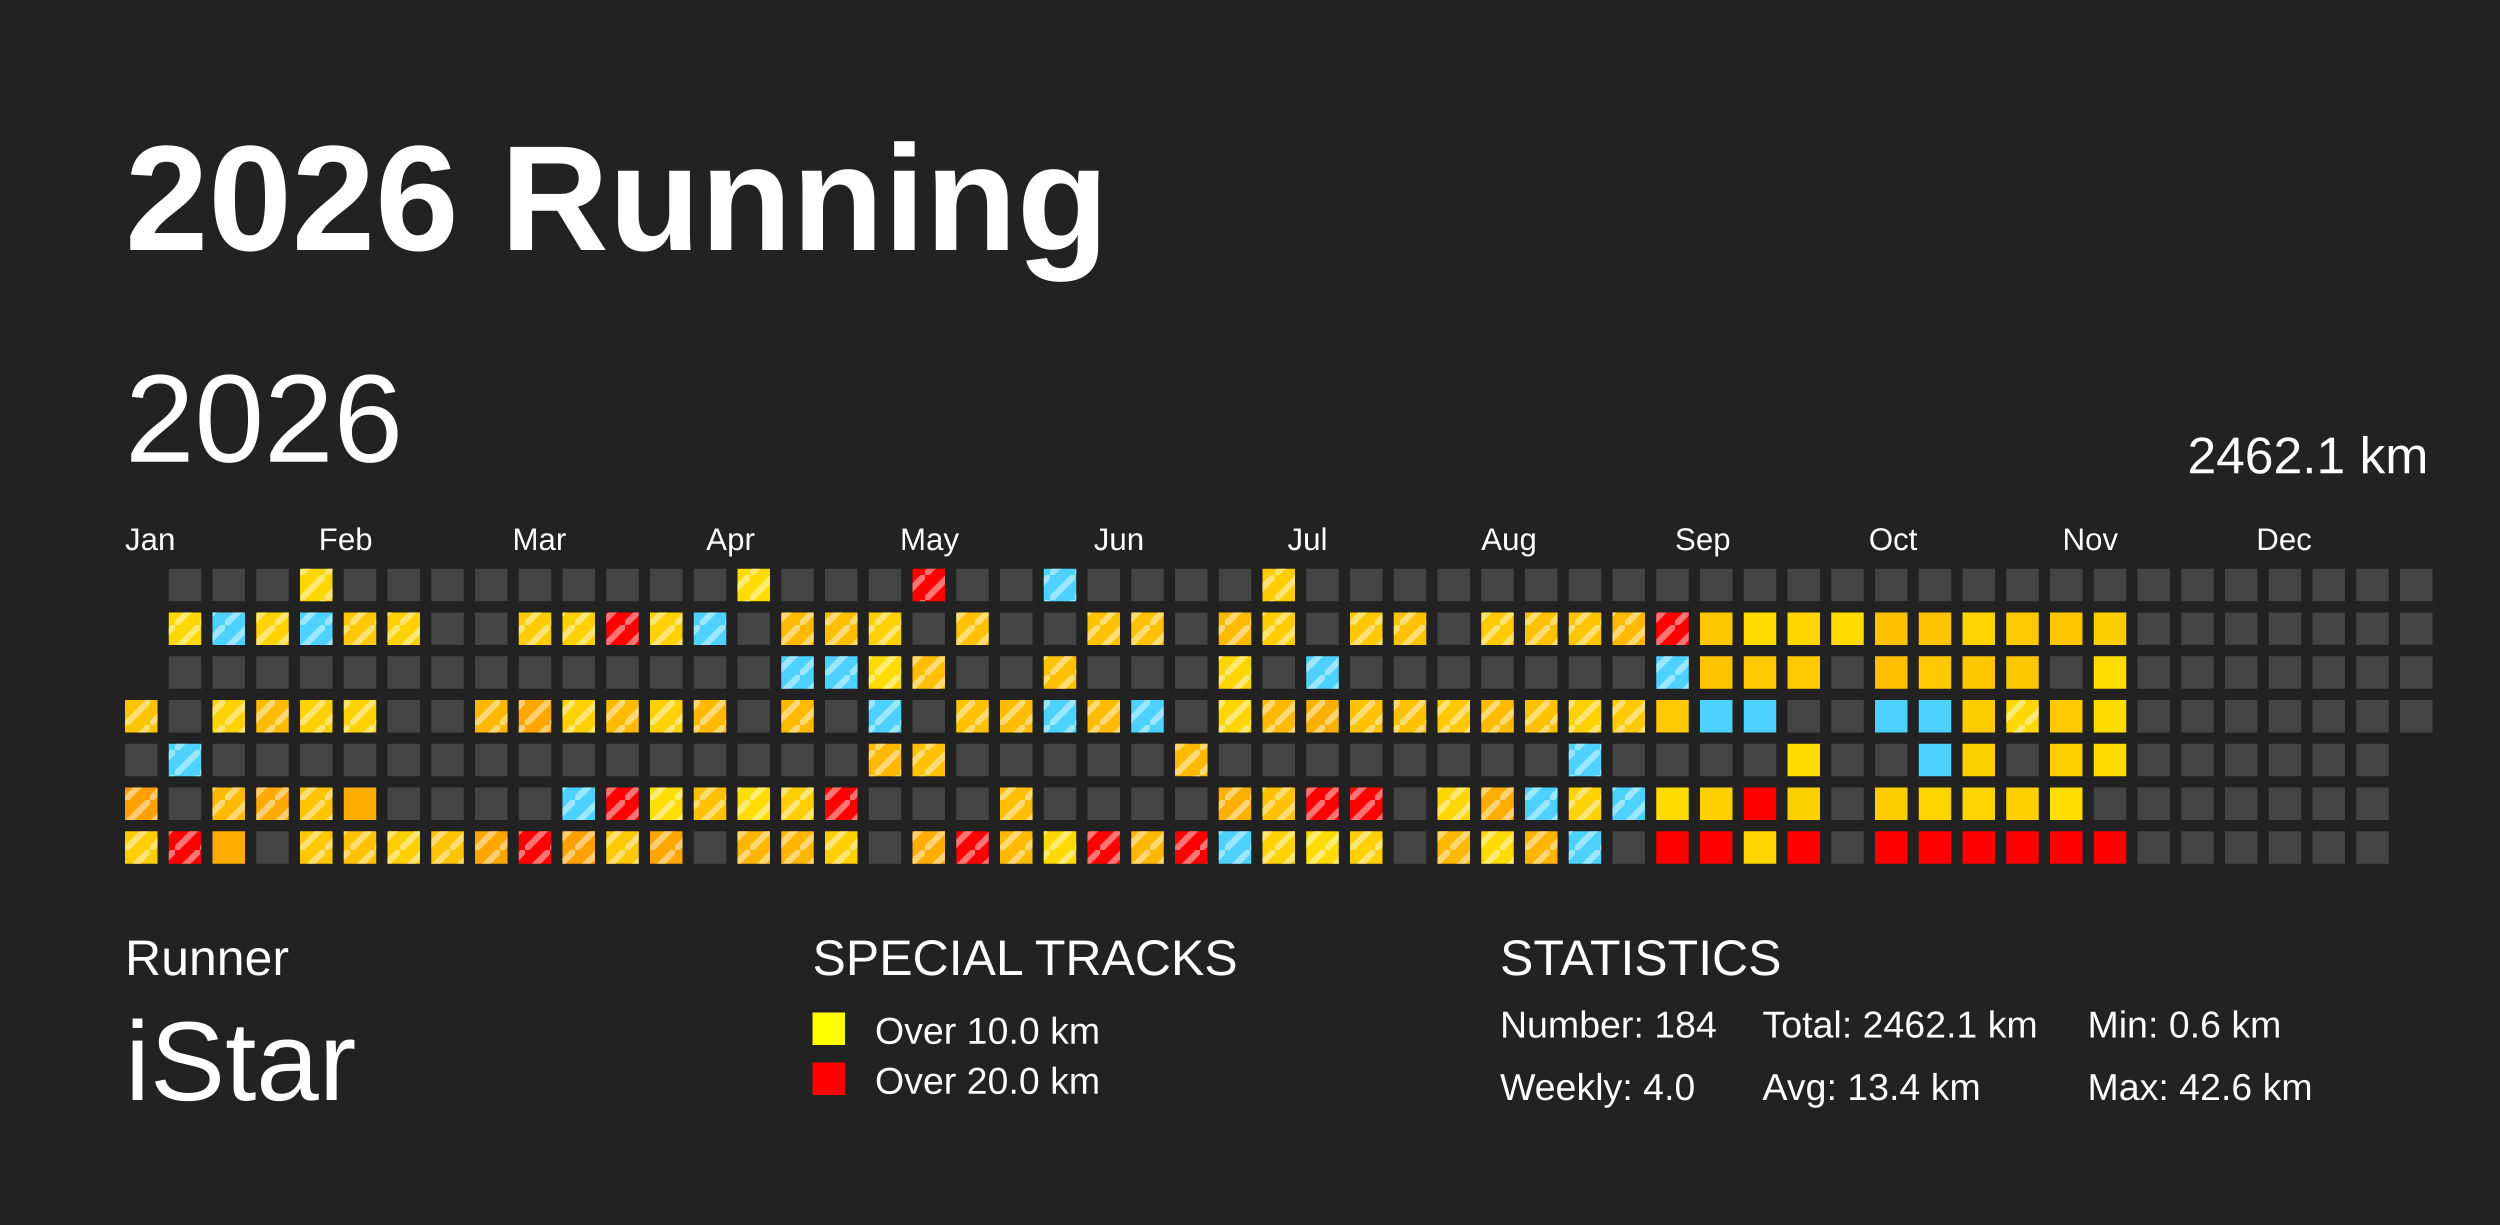
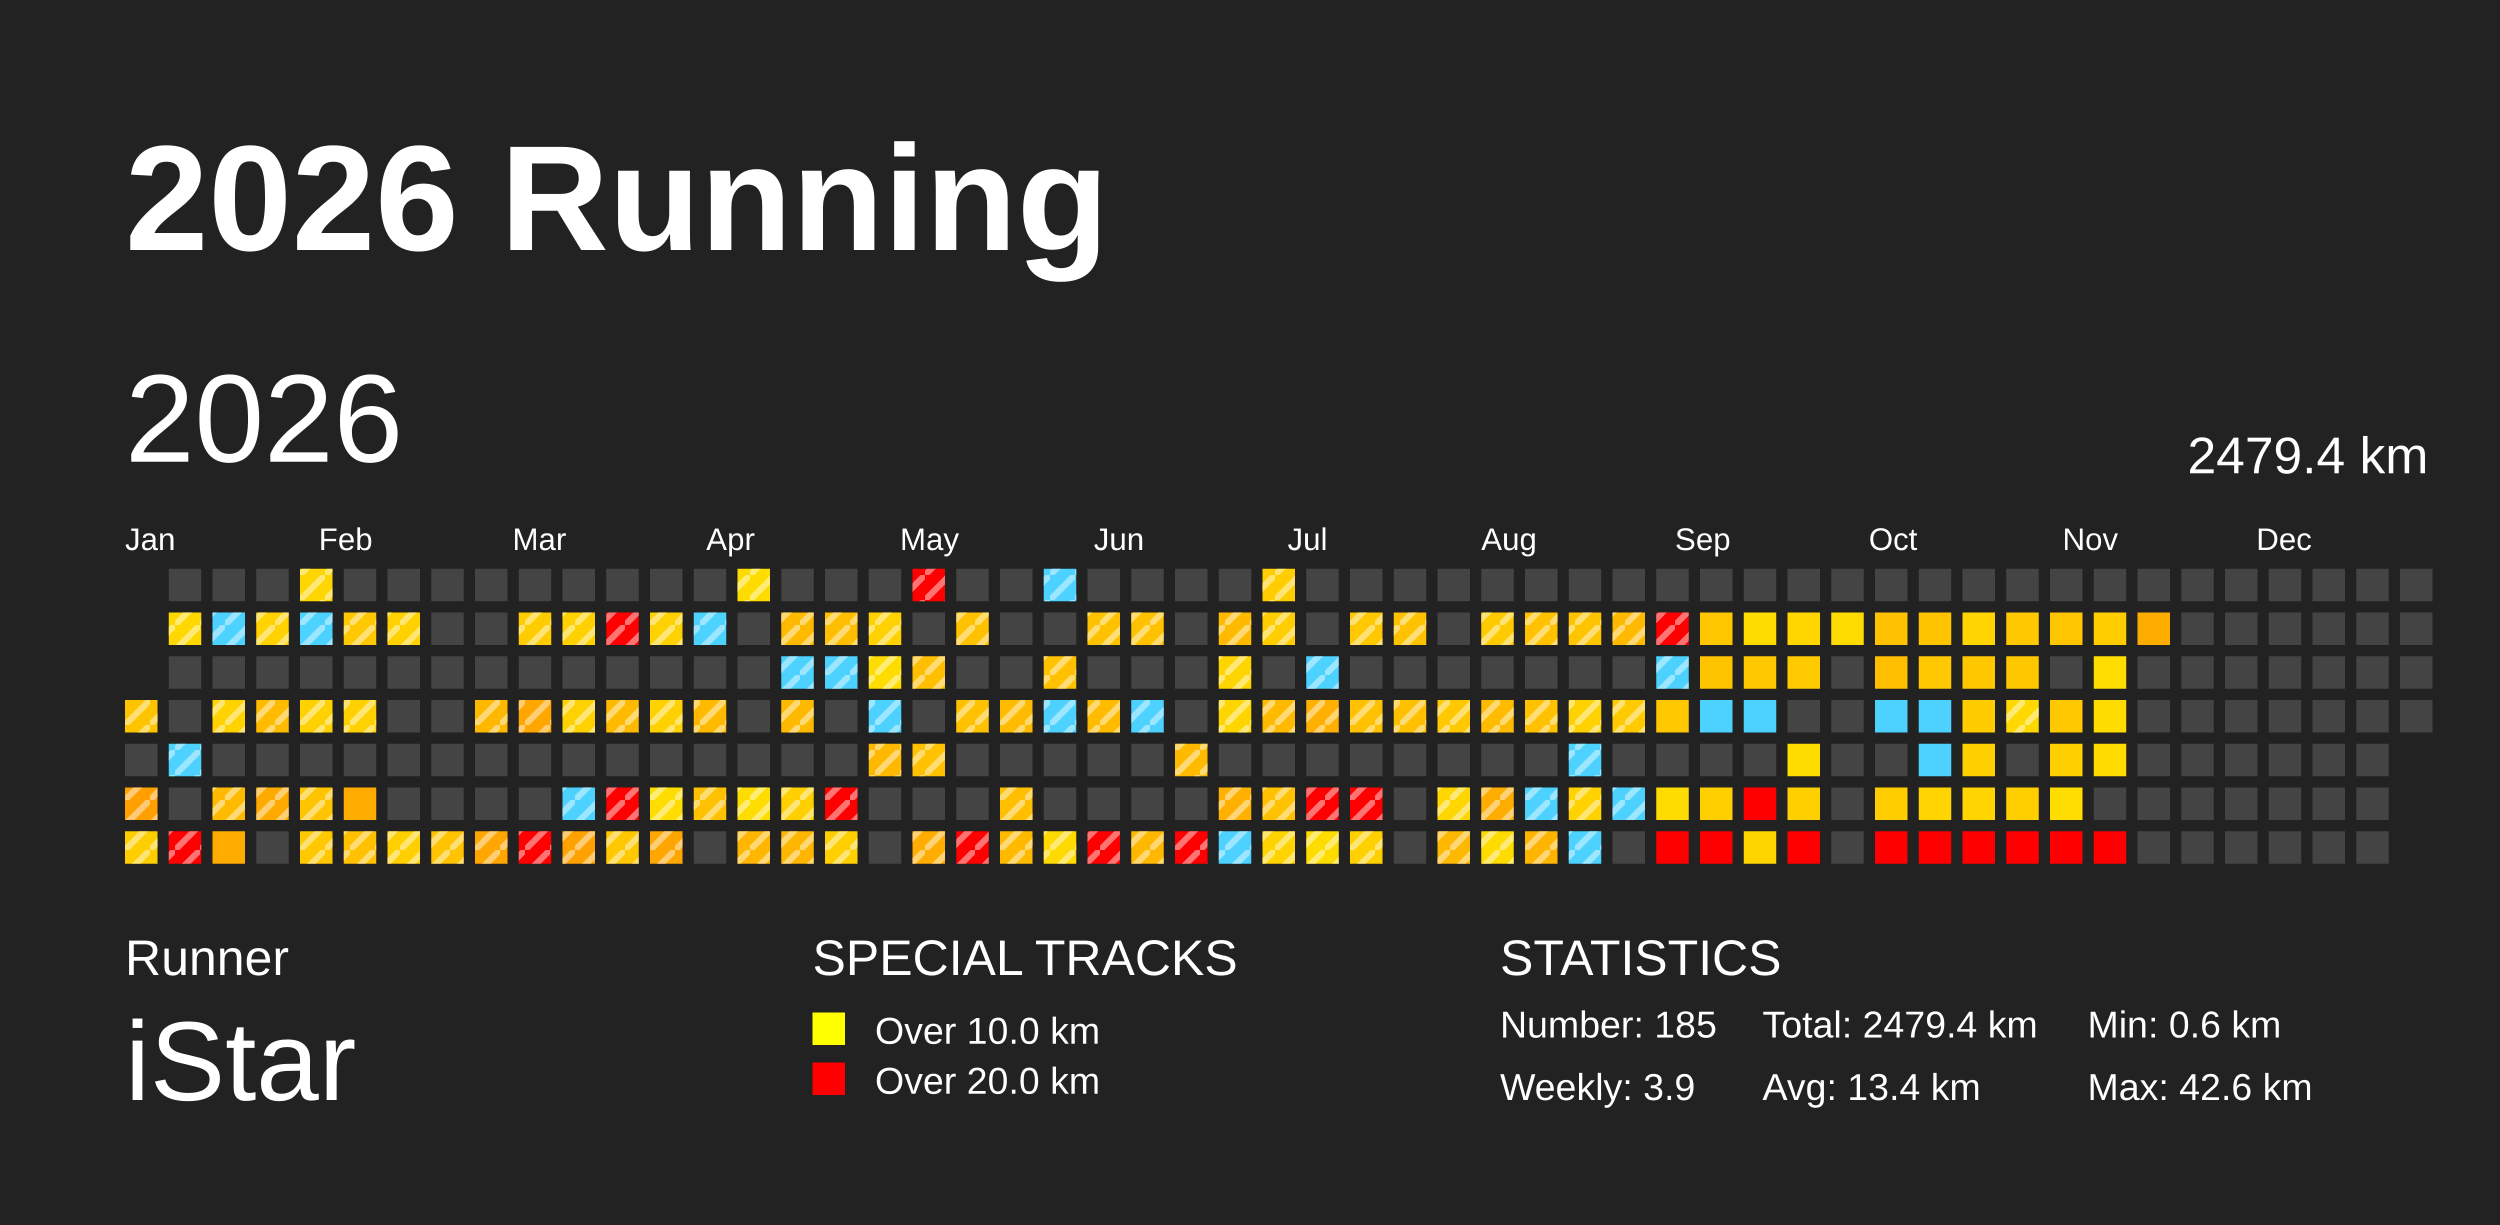
<svg xmlns="http://www.w3.org/2000/svg" baseProfile="full" height="98mm" version="1.1" viewBox="0,0,200,98" width="200mm">
  <defs>
    <pattern height="2" id="indoor-stripe" patternUnits="userSpaceOnUse" width="2">
      <line stroke="white" stroke-opacity="0.45" stroke-width="0.5" x1="0" x2="2" y1="2" y2="0" />
    </pattern>
  </defs>
  <rect fill="#222222" height="98" width="200" x="0" y="0" />
  <text fill="#FFFFFF" style="font-size:12px; font-family:Arial; font-weight:bold;" x="10" y="20">2026 Running</text>
  <text fill="#FFFFFF" style="font-size:4px; font-family:Arial" x="10" y="78">Runner</text>
  <text fill="#FFFFFF" style="font-size:9px; font-family:Arial" x="10" y="88">iStar</text>
  <text fill="#FFFFFF" style="font-size:4px; font-family:Arial" x="65" y="78">SPECIAL TRACKS</text>
  <rect fill="yellow" height="2.6" width="2.6" x="65" y="81" />
  <text fill="#FFFFFF" style="font-size:3px; font-family:Arial" x="70" y="83.5">Over 10.0 km</text>
  <rect fill="red" height="2.6" width="2.6" x="65" y="85" />
  <text fill="#FFFFFF" style="font-size:3px; font-family:Arial" x="70" y="87.5">Over 20.0 km</text>
  <text fill="#FFFFFF" style="font-size:4px; font-family:Arial" x="120" y="78">STATISTICS</text>
-   <text fill="#FFFFFF" style="font-size:3px; font-family:Arial" x="120" y="83">Number: 184</text>
-   <text fill="#FFFFFF" style="font-size:3px; font-family:Arial" x="120" y="88">Weekly: 4.0</text>
-   <text fill="#FFFFFF" style="font-size:3px; font-family:Arial" x="141" y="83">Total: 2462.1 km</text>
+   <text fill="#FFFFFF" style="font-size:3px; font-family:Arial" x="120" y="83">Number: 185</text>
+   <text fill="#FFFFFF" style="font-size:3px; font-family:Arial" x="120" y="88">Weekly: 3.9</text>
+   <text fill="#FFFFFF" style="font-size:3px; font-family:Arial" x="141" y="83">Total: 2479.4 km</text>
  <text fill="#FFFFFF" style="font-size:3px; font-family:Arial" x="141" y="88">Avg: 13.4 km</text>
  <text fill="#FFFFFF" style="font-size:3px; font-family:Arial" x="167" y="83">Min: 0.6 km</text>
  <text fill="#FFFFFF" style="font-size:3px; font-family:Arial" x="167" y="88">Max: 42.6 km</text>
  <text dominant-baseline="hanging" fill="#FFFFFF" style="font-size:10.0px; font-family:Arial;" x="10" y="30">2026</text>
-   <text dominant-baseline="hanging" fill="#FFFFFF" style="font-size:4.125px; font-family:Arial;" x="175" y="35">2462.1 km</text>
+   <text dominant-baseline="hanging" fill="#FFFFFF" style="font-size:4.125px; font-family:Arial;" x="175" y="35">2479.4 km</text>
  <text fill="#FFFFFF" style="font-size:2.5px; font-family:Arial" x="10.0" y="44">Jan</text>
  <text fill="#FFFFFF" style="font-size:2.5px; font-family:Arial" x="25.5" y="44">Feb</text>
  <text fill="#FFFFFF" style="font-size:2.5px; font-family:Arial" x="41.0" y="44">Mar</text>
  <text fill="#FFFFFF" style="font-size:2.5px; font-family:Arial" x="56.5" y="44">Apr</text>
  <text fill="#FFFFFF" style="font-size:2.5px; font-family:Arial" x="72.0" y="44">May</text>
  <text fill="#FFFFFF" style="font-size:2.5px; font-family:Arial" x="87.5" y="44">Jun</text>
  <text fill="#FFFFFF" style="font-size:2.5px; font-family:Arial" x="103.0" y="44">Jul</text>
  <text fill="#FFFFFF" style="font-size:2.5px; font-family:Arial" x="118.5" y="44">Aug</text>
  <text fill="#FFFFFF" style="font-size:2.5px; font-family:Arial" x="134.0" y="44">Sep</text>
  <text fill="#FFFFFF" style="font-size:2.5px; font-family:Arial" x="149.5" y="44">Oct</text>
  <text fill="#FFFFFF" style="font-size:2.5px; font-family:Arial" x="165.0" y="44">Nov</text>
  <text fill="#FFFFFF" style="font-size:2.5px; font-family:Arial" x="180.5" y="44">Dec</text>
  <rect fill="#ffc400" height="2.6" width="2.6" x="10.0" y="56.0" />
  <rect fill="url(#indoor-stripe)" height="2.6" style="pointer-events: none;" width="2.6" x="10.0" y="56.0" />
  <rect fill="#444444" height="2.6" width="2.6" x="10.0" y="59.5" />
  <rect fill="#ff9f00" height="2.6" width="2.6" x="10.0" y="63.0" />
  <rect fill="url(#indoor-stripe)" height="2.6" style="pointer-events: none;" width="2.6" x="10.0" y="63.0" />
  <rect fill="#ffce00" height="2.6" width="2.6" x="10.0" y="66.5" />
  <rect fill="url(#indoor-stripe)" height="2.6" style="pointer-events: none;" width="2.6" x="10.0" y="66.5" />
  <rect fill="#444444" height="2.6" width="2.6" x="13.5" y="45.5" />
  <rect fill="#ffd800" height="2.6" width="2.6" x="13.5" y="49.0" />
  <rect fill="url(#indoor-stripe)" height="2.6" style="pointer-events: none;" width="2.6" x="13.5" y="49.0" />
  <rect fill="#444444" height="2.6" width="2.6" x="13.5" y="52.5" />
  <rect fill="#444444" height="2.6" width="2.6" x="13.5" y="56.0" />
  <rect fill="#4dd2ff" height="2.6" width="2.6" x="13.5" y="59.5" />
  <rect fill="url(#indoor-stripe)" height="2.6" style="pointer-events: none;" width="2.6" x="13.5" y="59.5" />
  <rect fill="#444444" height="2.6" width="2.6" x="13.5" y="63.0" />
  <rect fill="red" height="2.6" width="2.6" x="13.5" y="66.5" />
  <rect fill="url(#indoor-stripe)" height="2.6" style="pointer-events: none;" width="2.6" x="13.5" y="66.5" />
  <rect fill="#444444" height="2.6" width="2.6" x="17.0" y="45.5" />
  <rect fill="#4dd2ff" height="2.6" width="2.6" x="17.0" y="49.0" />
  <rect fill="url(#indoor-stripe)" height="2.6" style="pointer-events: none;" width="2.6" x="17.0" y="49.0" />
  <rect fill="#444444" height="2.6" width="2.6" x="17.0" y="52.5" />
  <rect fill="#ffd200" height="2.6" width="2.6" x="17.0" y="56.0" />
  <rect fill="url(#indoor-stripe)" height="2.6" style="pointer-events: none;" width="2.6" x="17.0" y="56.0" />
  <rect fill="#444444" height="2.6" width="2.6" x="17.0" y="59.5" />
  <rect fill="#ffba00" height="2.6" width="2.6" x="17.0" y="63.0" />
  <rect fill="url(#indoor-stripe)" height="2.6" style="pointer-events: none;" width="2.6" x="17.0" y="63.0" />
  <rect fill="#ffac00" height="2.6" width="2.6" x="17.0" y="66.5" />
  <rect fill="#444444" height="2.6" width="2.6" x="20.5" y="45.5" />
  <rect fill="#ffd200" height="2.6" width="2.6" x="20.5" y="49.0" />
  <rect fill="url(#indoor-stripe)" height="2.6" style="pointer-events: none;" width="2.6" x="20.5" y="49.0" />
  <rect fill="#444444" height="2.6" width="2.6" x="20.5" y="52.5" />
  <rect fill="#ffbb00" height="2.6" width="2.6" x="20.5" y="56.0" />
  <rect fill="url(#indoor-stripe)" height="2.6" style="pointer-events: none;" width="2.6" x="20.5" y="56.0" />
  <rect fill="#444444" height="2.6" width="2.6" x="20.5" y="59.5" />
  <rect fill="#ffaa00" height="2.6" width="2.6" x="20.5" y="63.0" />
  <rect fill="url(#indoor-stripe)" height="2.6" style="pointer-events: none;" width="2.6" x="20.5" y="63.0" />
  <rect fill="#444444" height="2.6" width="2.6" x="20.5" y="66.5" />
  <rect fill="#ffd600" height="2.6" width="2.6" x="24.0" y="45.5" />
  <rect fill="url(#indoor-stripe)" height="2.6" style="pointer-events: none;" width="2.6" x="24.0" y="45.5" />
  <rect fill="#4dd2ff" height="2.6" width="2.6" x="24.0" y="49.0" />
  <rect fill="url(#indoor-stripe)" height="2.6" style="pointer-events: none;" width="2.6" x="24.0" y="49.0" />
  <rect fill="#444444" height="2.6" width="2.6" x="24.0" y="52.5" />
  <rect fill="#ffd100" height="2.6" width="2.6" x="24.0" y="56.0" />
  <rect fill="url(#indoor-stripe)" height="2.6" style="pointer-events: none;" width="2.6" x="24.0" y="56.0" />
  <rect fill="#444444" height="2.6" width="2.6" x="24.0" y="59.5" />
  <rect fill="#ffc400" height="2.6" width="2.6" x="24.0" y="63.0" />
  <rect fill="url(#indoor-stripe)" height="2.6" style="pointer-events: none;" width="2.6" x="24.0" y="63.0" />
  <rect fill="#ffc800" height="2.6" width="2.6" x="24.0" y="66.5" />
  <rect fill="url(#indoor-stripe)" height="2.6" style="pointer-events: none;" width="2.6" x="24.0" y="66.5" />
  <rect fill="#444444" height="2.6" width="2.6" x="27.5" y="45.5" />
  <rect fill="#ffc800" height="2.6" width="2.6" x="27.5" y="49.0" />
  <rect fill="url(#indoor-stripe)" height="2.6" style="pointer-events: none;" width="2.6" x="27.5" y="49.0" />
  <rect fill="#444444" height="2.6" width="2.6" x="27.5" y="52.5" />
  <rect fill="#ffd100" height="2.6" width="2.6" x="27.5" y="56.0" />
  <rect fill="url(#indoor-stripe)" height="2.6" style="pointer-events: none;" width="2.6" x="27.5" y="56.0" />
  <rect fill="#444444" height="2.6" width="2.6" x="27.5" y="59.5" />
  <rect fill="#ffac00" height="2.6" width="2.6" x="27.5" y="63.0" />
  <rect fill="#ffc100" height="2.6" width="2.6" x="27.5" y="66.5" />
  <rect fill="url(#indoor-stripe)" height="2.6" style="pointer-events: none;" width="2.6" x="27.5" y="66.5" />
  <rect fill="#444444" height="2.6" width="2.6" x="31.0" y="45.5" />
  <rect fill="#ffd100" height="2.6" width="2.6" x="31.0" y="49.0" />
  <rect fill="url(#indoor-stripe)" height="2.6" style="pointer-events: none;" width="2.6" x="31.0" y="49.0" />
  <rect fill="#444444" height="2.6" width="2.6" x="31.0" y="52.5" />
  <rect fill="#444444" height="2.6" width="2.6" x="31.0" y="56.0" />
  <rect fill="#444444" height="2.6" width="2.6" x="31.0" y="59.5" />
  <rect fill="#444444" height="2.6" width="2.6" x="31.0" y="63.0" />
  <rect fill="#ffcf00" height="2.6" width="2.6" x="31.0" y="66.5" />
  <rect fill="url(#indoor-stripe)" height="2.6" style="pointer-events: none;" width="2.6" x="31.0" y="66.5" />
  <rect fill="#444444" height="2.6" width="2.6" x="34.5" y="45.5" />
  <rect fill="#444444" height="2.6" width="2.6" x="34.5" y="49.0" />
  <rect fill="#444444" height="2.6" width="2.6" x="34.5" y="52.5" />
  <rect fill="#444444" height="2.6" width="2.6" x="34.5" y="56.0" />
  <rect fill="#444444" height="2.6" width="2.6" x="34.5" y="59.5" />
  <rect fill="#444444" height="2.6" width="2.6" x="34.5" y="63.0" />
  <rect fill="#ffc300" height="2.6" width="2.6" x="34.5" y="66.5" />
  <rect fill="url(#indoor-stripe)" height="2.6" style="pointer-events: none;" width="2.6" x="34.5" y="66.5" />
  <rect fill="#444444" height="2.6" width="2.6" x="38.0" y="45.5" />
  <rect fill="#444444" height="2.6" width="2.6" x="38.0" y="49.0" />
  <rect fill="#444444" height="2.6" width="2.6" x="38.0" y="52.5" />
  <rect fill="#ffb800" height="2.6" width="2.6" x="38.0" y="56.0" />
  <rect fill="url(#indoor-stripe)" height="2.6" style="pointer-events: none;" width="2.6" x="38.0" y="56.0" />
  <rect fill="#444444" height="2.6" width="2.6" x="38.0" y="59.5" />
  <rect fill="#444444" height="2.6" width="2.6" x="38.0" y="63.0" />
  <rect fill="#ffa600" height="2.6" width="2.6" x="38.0" y="66.5" />
  <rect fill="url(#indoor-stripe)" height="2.6" style="pointer-events: none;" width="2.6" x="38.0" y="66.5" />
  <rect fill="#444444" height="2.6" width="2.6" x="41.5" y="45.5" />
  <rect fill="#ffcc00" height="2.6" width="2.6" x="41.5" y="49.0" />
  <rect fill="url(#indoor-stripe)" height="2.6" style="pointer-events: none;" width="2.6" x="41.5" y="49.0" />
  <rect fill="#444444" height="2.6" width="2.6" x="41.5" y="52.5" />
  <rect fill="#ffa600" height="2.6" width="2.6" x="41.5" y="56.0" />
  <rect fill="url(#indoor-stripe)" height="2.6" style="pointer-events: none;" width="2.6" x="41.5" y="56.0" />
  <rect fill="#444444" height="2.6" width="2.6" x="41.5" y="59.5" />
  <rect fill="#444444" height="2.6" width="2.6" x="41.5" y="63.0" />
  <rect fill="red" height="2.6" width="2.6" x="41.5" y="66.5" />
  <rect fill="url(#indoor-stripe)" height="2.6" style="pointer-events: none;" width="2.6" x="41.5" y="66.5" />
  <rect fill="#444444" height="2.6" width="2.6" x="45.0" y="45.5" />
  <rect fill="#ffd100" height="2.6" width="2.6" x="45.0" y="49.0" />
  <rect fill="url(#indoor-stripe)" height="2.6" style="pointer-events: none;" width="2.6" x="45.0" y="49.0" />
  <rect fill="#444444" height="2.6" width="2.6" x="45.0" y="52.5" />
  <rect fill="#ffd100" height="2.6" width="2.6" x="45.0" y="56.0" />
  <rect fill="url(#indoor-stripe)" height="2.6" style="pointer-events: none;" width="2.6" x="45.0" y="56.0" />
  <rect fill="#444444" height="2.6" width="2.6" x="45.0" y="59.5" />
  <rect fill="#4dd2ff" height="2.6" width="2.6" x="45.0" y="63.0" />
  <rect fill="url(#indoor-stripe)" height="2.6" style="pointer-events: none;" width="2.6" x="45.0" y="63.0" />
  <rect fill="#ffa100" height="2.6" width="2.6" x="45.0" y="66.5" />
  <rect fill="url(#indoor-stripe)" height="2.6" style="pointer-events: none;" width="2.6" x="45.0" y="66.5" />
  <rect fill="#444444" height="2.6" width="2.6" x="48.5" y="45.5" />
  <rect fill="red" height="2.6" width="2.6" x="48.5" y="49.0" />
  <rect fill="url(#indoor-stripe)" height="2.6" style="pointer-events: none;" width="2.6" x="48.5" y="49.0" />
  <rect fill="#444444" height="2.6" width="2.6" x="48.5" y="52.5" />
  <rect fill="#ffba00" height="2.6" width="2.6" x="48.5" y="56.0" />
  <rect fill="url(#indoor-stripe)" height="2.6" style="pointer-events: none;" width="2.6" x="48.5" y="56.0" />
  <rect fill="#444444" height="2.6" width="2.6" x="48.5" y="59.5" />
  <rect fill="red" height="2.6" width="2.6" x="48.5" y="63.0" />
  <rect fill="url(#indoor-stripe)" height="2.6" style="pointer-events: none;" width="2.6" x="48.5" y="63.0" />
  <rect fill="#ffc800" height="2.6" width="2.6" x="48.5" y="66.5" />
  <rect fill="url(#indoor-stripe)" height="2.6" style="pointer-events: none;" width="2.6" x="48.5" y="66.5" />
  <rect fill="#444444" height="2.6" width="2.6" x="52.0" y="45.5" />
  <rect fill="#ffd100" height="2.6" width="2.6" x="52.0" y="49.0" />
  <rect fill="url(#indoor-stripe)" height="2.6" style="pointer-events: none;" width="2.6" x="52.0" y="49.0" />
  <rect fill="#444444" height="2.6" width="2.6" x="52.0" y="52.5" />
  <rect fill="#ffd100" height="2.6" width="2.6" x="52.0" y="56.0" />
  <rect fill="url(#indoor-stripe)" height="2.6" style="pointer-events: none;" width="2.6" x="52.0" y="56.0" />
  <rect fill="#444444" height="2.6" width="2.6" x="52.0" y="59.5" />
  <rect fill="#ffdd00" height="2.6" width="2.6" x="52.0" y="63.0" />
  <rect fill="url(#indoor-stripe)" height="2.6" style="pointer-events: none;" width="2.6" x="52.0" y="63.0" />
  <rect fill="#ffa600" height="2.6" width="2.6" x="52.0" y="66.5" />
  <rect fill="url(#indoor-stripe)" height="2.6" style="pointer-events: none;" width="2.6" x="52.0" y="66.5" />
  <rect fill="#444444" height="2.6" width="2.6" x="55.5" y="45.5" />
  <rect fill="#4dd2ff" height="2.6" width="2.6" x="55.5" y="49.0" />
  <rect fill="url(#indoor-stripe)" height="2.6" style="pointer-events: none;" width="2.6" x="55.5" y="49.0" />
  <rect fill="#444444" height="2.6" width="2.6" x="55.5" y="52.5" />
  <rect fill="#ffba00" height="2.6" width="2.6" x="55.5" y="56.0" />
  <rect fill="url(#indoor-stripe)" height="2.6" style="pointer-events: none;" width="2.6" x="55.5" y="56.0" />
  <rect fill="#444444" height="2.6" width="2.6" x="55.5" y="59.5" />
  <rect fill="#ffc100" height="2.6" width="2.6" x="55.5" y="63.0" />
  <rect fill="url(#indoor-stripe)" height="2.6" style="pointer-events: none;" width="2.6" x="55.5" y="63.0" />
  <rect fill="#444444" height="2.6" width="2.6" x="55.5" y="66.5" />
  <rect fill="#ffdc00" height="2.6" width="2.6" x="59.0" y="45.5" />
  <rect fill="url(#indoor-stripe)" height="2.6" style="pointer-events: none;" width="2.6" x="59.0" y="45.5" />
  <rect fill="#444444" height="2.6" width="2.6" x="59.0" y="49.0" />
  <rect fill="#444444" height="2.6" width="2.6" x="59.0" y="52.5" />
  <rect fill="#444444" height="2.6" width="2.6" x="59.0" y="56.0" />
  <rect fill="#444444" height="2.6" width="2.6" x="59.0" y="59.5" />
  <rect fill="#ffdd00" height="2.6" width="2.6" x="59.0" y="63.0" />
  <rect fill="url(#indoor-stripe)" height="2.6" style="pointer-events: none;" width="2.6" x="59.0" y="63.0" />
  <rect fill="#ffb600" height="2.6" width="2.6" x="59.0" y="66.5" />
  <rect fill="url(#indoor-stripe)" height="2.6" style="pointer-events: none;" width="2.6" x="59.0" y="66.5" />
  <rect fill="#444444" height="2.6" width="2.6" x="62.5" y="45.5" />
  <rect fill="#ffba00" height="2.6" width="2.6" x="62.5" y="49.0" />
  <rect fill="url(#indoor-stripe)" height="2.6" style="pointer-events: none;" width="2.6" x="62.5" y="49.0" />
  <rect fill="#4dd2ff" height="2.6" width="2.6" x="62.5" y="52.5" />
  <rect fill="url(#indoor-stripe)" height="2.6" style="pointer-events: none;" width="2.6" x="62.5" y="52.5" />
  <rect fill="#ffba00" height="2.6" width="2.6" x="62.5" y="56.0" />
  <rect fill="url(#indoor-stripe)" height="2.6" style="pointer-events: none;" width="2.6" x="62.5" y="56.0" />
  <rect fill="#444444" height="2.6" width="2.6" x="62.5" y="59.5" />
  <rect fill="#ffcf00" height="2.6" width="2.6" x="62.5" y="63.0" />
  <rect fill="url(#indoor-stripe)" height="2.6" style="pointer-events: none;" width="2.6" x="62.5" y="63.0" />
  <rect fill="#ffb600" height="2.6" width="2.6" x="62.5" y="66.5" />
  <rect fill="url(#indoor-stripe)" height="2.6" style="pointer-events: none;" width="2.6" x="62.5" y="66.5" />
  <rect fill="#444444" height="2.6" width="2.6" x="66.0" y="45.5" />
  <rect fill="#ffbf00" height="2.6" width="2.6" x="66.0" y="49.0" />
  <rect fill="url(#indoor-stripe)" height="2.6" style="pointer-events: none;" width="2.6" x="66.0" y="49.0" />
  <rect fill="#4dd2ff" height="2.6" width="2.6" x="66.0" y="52.5" />
  <rect fill="url(#indoor-stripe)" height="2.6" style="pointer-events: none;" width="2.6" x="66.0" y="52.5" />
  <rect fill="#444444" height="2.6" width="2.6" x="66.0" y="56.0" />
  <rect fill="#444444" height="2.6" width="2.6" x="66.0" y="59.5" />
  <rect fill="red" height="2.6" width="2.6" x="66.0" y="63.0" />
  <rect fill="url(#indoor-stripe)" height="2.6" style="pointer-events: none;" width="2.6" x="66.0" y="63.0" />
  <rect fill="#ffcf00" height="2.6" width="2.6" x="66.0" y="66.5" />
  <rect fill="url(#indoor-stripe)" height="2.6" style="pointer-events: none;" width="2.6" x="66.0" y="66.5" />
  <rect fill="#444444" height="2.6" width="2.6" x="69.5" y="45.5" />
  <rect fill="#ffd100" height="2.6" width="2.6" x="69.5" y="49.0" />
  <rect fill="url(#indoor-stripe)" height="2.6" style="pointer-events: none;" width="2.6" x="69.5" y="49.0" />
  <rect fill="#ffdc00" height="2.6" width="2.6" x="69.5" y="52.5" />
  <rect fill="url(#indoor-stripe)" height="2.6" style="pointer-events: none;" width="2.6" x="69.5" y="52.5" />
  <rect fill="#4dd2ff" height="2.6" width="2.6" x="69.5" y="56.0" />
  <rect fill="url(#indoor-stripe)" height="2.6" style="pointer-events: none;" width="2.6" x="69.5" y="56.0" />
  <rect fill="#ffb800" height="2.6" width="2.6" x="69.5" y="59.5" />
  <rect fill="url(#indoor-stripe)" height="2.6" style="pointer-events: none;" width="2.6" x="69.5" y="59.5" />
  <rect fill="#444444" height="2.6" width="2.6" x="69.5" y="63.0" />
  <rect fill="#444444" height="2.6" width="2.6" x="69.5" y="66.5" />
  <rect fill="red" height="2.6" width="2.6" x="73.0" y="45.5" />
  <rect fill="url(#indoor-stripe)" height="2.6" style="pointer-events: none;" width="2.6" x="73.0" y="45.5" />
  <rect fill="#444444" height="2.6" width="2.6" x="73.0" y="49.0" />
  <rect fill="#ffbf00" height="2.6" width="2.6" x="73.0" y="52.5" />
  <rect fill="url(#indoor-stripe)" height="2.6" style="pointer-events: none;" width="2.6" x="73.0" y="52.5" />
  <rect fill="#444444" height="2.6" width="2.6" x="73.0" y="56.0" />
  <rect fill="#ffc100" height="2.6" width="2.6" x="73.0" y="59.5" />
  <rect fill="url(#indoor-stripe)" height="2.6" style="pointer-events: none;" width="2.6" x="73.0" y="59.5" />
  <rect fill="#444444" height="2.6" width="2.6" x="73.0" y="63.0" />
  <rect fill="#ffad00" height="2.6" width="2.6" x="73.0" y="66.5" />
  <rect fill="url(#indoor-stripe)" height="2.6" style="pointer-events: none;" width="2.6" x="73.0" y="66.5" />
  <rect fill="#444444" height="2.6" width="2.6" x="76.5" y="45.5" />
  <rect fill="#ffc100" height="2.6" width="2.6" x="76.5" y="49.0" />
  <rect fill="url(#indoor-stripe)" height="2.6" style="pointer-events: none;" width="2.6" x="76.5" y="49.0" />
  <rect fill="#444444" height="2.6" width="2.6" x="76.5" y="52.5" />
  <rect fill="#ffc100" height="2.6" width="2.6" x="76.5" y="56.0" />
  <rect fill="url(#indoor-stripe)" height="2.6" style="pointer-events: none;" width="2.6" x="76.5" y="56.0" />
  <rect fill="#444444" height="2.6" width="2.6" x="76.5" y="59.5" />
  <rect fill="#444444" height="2.6" width="2.6" x="76.5" y="63.0" />
  <rect fill="red" height="2.6" width="2.6" x="76.5" y="66.5" />
  <rect fill="url(#indoor-stripe)" height="2.6" style="pointer-events: none;" width="2.6" x="76.5" y="66.5" />
  <rect fill="#444444" height="2.6" width="2.6" x="80.0" y="45.5" />
  <rect fill="#444444" height="2.6" width="2.6" x="80.0" y="49.0" />
  <rect fill="#444444" height="2.6" width="2.6" x="80.0" y="52.5" />
  <rect fill="#ffbb00" height="2.6" width="2.6" x="80.0" y="56.0" />
  <rect fill="url(#indoor-stripe)" height="2.6" style="pointer-events: none;" width="2.6" x="80.0" y="56.0" />
  <rect fill="#444444" height="2.6" width="2.6" x="80.0" y="59.5" />
  <rect fill="#ffbf00" height="2.6" width="2.6" x="80.0" y="63.0" />
  <rect fill="url(#indoor-stripe)" height="2.6" style="pointer-events: none;" width="2.6" x="80.0" y="63.0" />
  <rect fill="#ffba00" height="2.6" width="2.6" x="80.0" y="66.5" />
  <rect fill="url(#indoor-stripe)" height="2.6" style="pointer-events: none;" width="2.6" x="80.0" y="66.5" />
  <rect fill="#4dd2ff" height="2.6" width="2.6" x="83.5" y="45.5" />
  <rect fill="url(#indoor-stripe)" height="2.6" style="pointer-events: none;" width="2.6" x="83.5" y="45.5" />
  <rect fill="#444444" height="2.6" width="2.6" x="83.5" y="49.0" />
  <rect fill="#ffc100" height="2.6" width="2.6" x="83.5" y="52.5" />
  <rect fill="url(#indoor-stripe)" height="2.6" style="pointer-events: none;" width="2.6" x="83.5" y="52.5" />
  <rect fill="#4dd2ff" height="2.6" width="2.6" x="83.5" y="56.0" />
  <rect fill="url(#indoor-stripe)" height="2.6" style="pointer-events: none;" width="2.6" x="83.5" y="56.0" />
  <rect fill="#444444" height="2.6" width="2.6" x="83.5" y="59.5" />
  <rect fill="#444444" height="2.6" width="2.6" x="83.5" y="63.0" />
  <rect fill="#ffda00" height="2.6" width="2.6" x="83.5" y="66.5" />
  <rect fill="url(#indoor-stripe)" height="2.6" style="pointer-events: none;" width="2.6" x="83.5" y="66.5" />
  <rect fill="#444444" height="2.6" width="2.6" x="87.0" y="45.5" />
  <rect fill="#ffc200" height="2.6" width="2.6" x="87.0" y="49.0" />
  <rect fill="url(#indoor-stripe)" height="2.6" style="pointer-events: none;" width="2.6" x="87.0" y="49.0" />
  <rect fill="#444444" height="2.6" width="2.6" x="87.0" y="52.5" />
  <rect fill="#ffbb00" height="2.6" width="2.6" x="87.0" y="56.0" />
  <rect fill="url(#indoor-stripe)" height="2.6" style="pointer-events: none;" width="2.6" x="87.0" y="56.0" />
  <rect fill="#444444" height="2.6" width="2.6" x="87.0" y="59.5" />
  <rect fill="#444444" height="2.6" width="2.6" x="87.0" y="63.0" />
  <rect fill="red" height="2.6" width="2.6" x="87.0" y="66.5" />
  <rect fill="url(#indoor-stripe)" height="2.6" style="pointer-events: none;" width="2.6" x="87.0" y="66.5" />
  <rect fill="#444444" height="2.6" width="2.6" x="90.5" y="45.5" />
  <rect fill="#ffc100" height="2.6" width="2.6" x="90.5" y="49.0" />
  <rect fill="url(#indoor-stripe)" height="2.6" style="pointer-events: none;" width="2.6" x="90.5" y="49.0" />
  <rect fill="#444444" height="2.6" width="2.6" x="90.5" y="52.5" />
  <rect fill="#4dd2ff" height="2.6" width="2.6" x="90.5" y="56.0" />
  <rect fill="url(#indoor-stripe)" height="2.6" style="pointer-events: none;" width="2.6" x="90.5" y="56.0" />
  <rect fill="#444444" height="2.6" width="2.6" x="90.5" y="59.5" />
  <rect fill="#444444" height="2.6" width="2.6" x="90.5" y="63.0" />
  <rect fill="#ffb700" height="2.6" width="2.6" x="90.5" y="66.5" />
  <rect fill="url(#indoor-stripe)" height="2.6" style="pointer-events: none;" width="2.6" x="90.5" y="66.5" />
  <rect fill="#444444" height="2.6" width="2.6" x="94.0" y="45.5" />
  <rect fill="#444444" height="2.6" width="2.6" x="94.0" y="49.0" />
  <rect fill="#444444" height="2.6" width="2.6" x="94.0" y="52.5" />
  <rect fill="#444444" height="2.6" width="2.6" x="94.0" y="56.0" />
  <rect fill="#ffba00" height="2.6" width="2.6" x="94.0" y="59.5" />
  <rect fill="url(#indoor-stripe)" height="2.6" style="pointer-events: none;" width="2.6" x="94.0" y="59.5" />
  <rect fill="#444444" height="2.6" width="2.6" x="94.0" y="63.0" />
  <rect fill="red" height="2.6" width="2.6" x="94.0" y="66.5" />
  <rect fill="url(#indoor-stripe)" height="2.6" style="pointer-events: none;" width="2.6" x="94.0" y="66.5" />
  <rect fill="#444444" height="2.6" width="2.6" x="97.5" y="45.5" />
  <rect fill="#ffba00" height="2.6" width="2.6" x="97.5" y="49.0" />
  <rect fill="url(#indoor-stripe)" height="2.6" style="pointer-events: none;" width="2.6" x="97.5" y="49.0" />
  <rect fill="#ffd500" height="2.6" width="2.6" x="97.5" y="52.5" />
  <rect fill="url(#indoor-stripe)" height="2.6" style="pointer-events: none;" width="2.6" x="97.5" y="52.5" />
  <rect fill="#ffd500" height="2.6" width="2.6" x="97.5" y="56.0" />
  <rect fill="url(#indoor-stripe)" height="2.6" style="pointer-events: none;" width="2.6" x="97.5" y="56.0" />
  <rect fill="#444444" height="2.6" width="2.6" x="97.5" y="59.5" />
  <rect fill="#ffb000" height="2.6" width="2.6" x="97.5" y="63.0" />
  <rect fill="url(#indoor-stripe)" height="2.6" style="pointer-events: none;" width="2.6" x="97.5" y="63.0" />
  <rect fill="#4dd2ff" height="2.6" width="2.6" x="97.5" y="66.5" />
  <rect fill="url(#indoor-stripe)" height="2.6" style="pointer-events: none;" width="2.6" x="97.5" y="66.5" />
  <rect fill="#ffcd00" height="2.6" width="2.6" x="101.0" y="45.5" />
  <rect fill="url(#indoor-stripe)" height="2.6" style="pointer-events: none;" width="2.6" x="101.0" y="45.5" />
  <rect fill="#ffcd00" height="2.6" width="2.6" x="101.0" y="49.0" />
  <rect fill="url(#indoor-stripe)" height="2.6" style="pointer-events: none;" width="2.6" x="101.0" y="49.0" />
  <rect fill="#444444" height="2.6" width="2.6" x="101.0" y="52.5" />
  <rect fill="#ffba00" height="2.6" width="2.6" x="101.0" y="56.0" />
  <rect fill="url(#indoor-stripe)" height="2.6" style="pointer-events: none;" width="2.6" x="101.0" y="56.0" />
  <rect fill="#444444" height="2.6" width="2.6" x="101.0" y="59.5" />
  <rect fill="#ffc100" height="2.6" width="2.6" x="101.0" y="63.0" />
  <rect fill="url(#indoor-stripe)" height="2.6" style="pointer-events: none;" width="2.6" x="101.0" y="63.0" />
  <rect fill="#ffd300" height="2.6" width="2.6" x="101.0" y="66.5" />
  <rect fill="url(#indoor-stripe)" height="2.6" style="pointer-events: none;" width="2.6" x="101.0" y="66.5" />
  <rect fill="#444444" height="2.6" width="2.6" x="104.5" y="45.5" />
  <rect fill="#444444" height="2.6" width="2.6" x="104.5" y="49.0" />
  <rect fill="#4dd2ff" height="2.6" width="2.6" x="104.5" y="52.5" />
  <rect fill="url(#indoor-stripe)" height="2.6" style="pointer-events: none;" width="2.6" x="104.5" y="52.5" />
  <rect fill="#ffb000" height="2.6" width="2.6" x="104.5" y="56.0" />
  <rect fill="url(#indoor-stripe)" height="2.6" style="pointer-events: none;" width="2.6" x="104.5" y="56.0" />
  <rect fill="#444444" height="2.6" width="2.6" x="104.5" y="59.5" />
  <rect fill="red" height="2.6" width="2.6" x="104.5" y="63.0" />
  <rect fill="url(#indoor-stripe)" height="2.6" style="pointer-events: none;" width="2.6" x="104.5" y="63.0" />
  <rect fill="#ffdc00" height="2.6" width="2.6" x="104.5" y="66.5" />
  <rect fill="url(#indoor-stripe)" height="2.6" style="pointer-events: none;" width="2.6" x="104.5" y="66.5" />
  <rect fill="#444444" height="2.6" width="2.6" x="108.0" y="45.5" />
  <rect fill="#ffc800" height="2.6" width="2.6" x="108.0" y="49.0" />
  <rect fill="url(#indoor-stripe)" height="2.6" style="pointer-events: none;" width="2.6" x="108.0" y="49.0" />
  <rect fill="#444444" height="2.6" width="2.6" x="108.0" y="52.5" />
  <rect fill="#ffc100" height="2.6" width="2.6" x="108.0" y="56.0" />
  <rect fill="url(#indoor-stripe)" height="2.6" style="pointer-events: none;" width="2.6" x="108.0" y="56.0" />
  <rect fill="#444444" height="2.6" width="2.6" x="108.0" y="59.5" />
  <rect fill="red" height="2.6" width="2.6" x="108.0" y="63.0" />
  <rect fill="url(#indoor-stripe)" height="2.6" style="pointer-events: none;" width="2.6" x="108.0" y="63.0" />
  <rect fill="#ffd000" height="2.6" width="2.6" x="108.0" y="66.5" />
  <rect fill="url(#indoor-stripe)" height="2.6" style="pointer-events: none;" width="2.6" x="108.0" y="66.5" />
  <rect fill="#444444" height="2.6" width="2.6" x="111.5" y="45.5" />
  <rect fill="#ffc200" height="2.6" width="2.6" x="111.5" y="49.0" />
  <rect fill="url(#indoor-stripe)" height="2.6" style="pointer-events: none;" width="2.6" x="111.5" y="49.0" />
  <rect fill="#444444" height="2.6" width="2.6" x="111.5" y="52.5" />
  <rect fill="#ffc000" height="2.6" width="2.6" x="111.5" y="56.0" />
  <rect fill="url(#indoor-stripe)" height="2.6" style="pointer-events: none;" width="2.6" x="111.5" y="56.0" />
  <rect fill="#444444" height="2.6" width="2.6" x="111.5" y="59.5" />
  <rect fill="#444444" height="2.6" width="2.6" x="111.5" y="63.0" />
  <rect fill="#444444" height="2.6" width="2.6" x="111.5" y="66.5" />
  <rect fill="#444444" height="2.6" width="2.6" x="115.0" y="45.5" />
  <rect fill="#444444" height="2.6" width="2.6" x="115.0" y="49.0" />
  <rect fill="#444444" height="2.6" width="2.6" x="115.0" y="52.5" />
  <rect fill="#ffc800" height="2.6" width="2.6" x="115.0" y="56.0" />
  <rect fill="url(#indoor-stripe)" height="2.6" style="pointer-events: none;" width="2.6" x="115.0" y="56.0" />
  <rect fill="#444444" height="2.6" width="2.6" x="115.0" y="59.5" />
  <rect fill="#ffd600" height="2.6" width="2.6" x="115.0" y="63.0" />
  <rect fill="url(#indoor-stripe)" height="2.6" style="pointer-events: none;" width="2.6" x="115.0" y="63.0" />
  <rect fill="#ffb800" height="2.6" width="2.6" x="115.0" y="66.5" />
  <rect fill="url(#indoor-stripe)" height="2.6" style="pointer-events: none;" width="2.6" x="115.0" y="66.5" />
  <rect fill="#444444" height="2.6" width="2.6" x="118.5" y="45.5" />
  <rect fill="#ffcb00" height="2.6" width="2.6" x="118.5" y="49.0" />
  <rect fill="url(#indoor-stripe)" height="2.6" style="pointer-events: none;" width="2.6" x="118.5" y="49.0" />
  <rect fill="#444444" height="2.6" width="2.6" x="118.5" y="52.5" />
  <rect fill="#ffbb00" height="2.6" width="2.6" x="118.5" y="56.0" />
  <rect fill="url(#indoor-stripe)" height="2.6" style="pointer-events: none;" width="2.6" x="118.5" y="56.0" />
  <rect fill="#444444" height="2.6" width="2.6" x="118.5" y="59.5" />
  <rect fill="#ffad00" height="2.6" width="2.6" x="118.5" y="63.0" />
  <rect fill="url(#indoor-stripe)" height="2.6" style="pointer-events: none;" width="2.6" x="118.5" y="63.0" />
  <rect fill="#ffdb00" height="2.6" width="2.6" x="118.5" y="66.5" />
  <rect fill="url(#indoor-stripe)" height="2.6" style="pointer-events: none;" width="2.6" x="118.5" y="66.5" />
  <rect fill="#444444" height="2.6" width="2.6" x="122.0" y="45.5" />
  <rect fill="#ffc100" height="2.6" width="2.6" x="122.0" y="49.0" />
  <rect fill="url(#indoor-stripe)" height="2.6" style="pointer-events: none;" width="2.6" x="122.0" y="49.0" />
  <rect fill="#444444" height="2.6" width="2.6" x="122.0" y="52.5" />
  <rect fill="#ffc100" height="2.6" width="2.6" x="122.0" y="56.0" />
  <rect fill="url(#indoor-stripe)" height="2.6" style="pointer-events: none;" width="2.6" x="122.0" y="56.0" />
  <rect fill="#444444" height="2.6" width="2.6" x="122.0" y="59.5" />
  <rect fill="#4dd2ff" height="2.6" width="2.6" x="122.0" y="63.0" />
  <rect fill="url(#indoor-stripe)" height="2.6" style="pointer-events: none;" width="2.6" x="122.0" y="63.0" />
  <rect fill="#ffb400" height="2.6" width="2.6" x="122.0" y="66.5" />
  <rect fill="url(#indoor-stripe)" height="2.6" style="pointer-events: none;" width="2.6" x="122.0" y="66.5" />
  <rect fill="#444444" height="2.6" width="2.6" x="125.5" y="45.5" />
  <rect fill="#ffc400" height="2.6" width="2.6" x="125.5" y="49.0" />
  <rect fill="url(#indoor-stripe)" height="2.6" style="pointer-events: none;" width="2.6" x="125.5" y="49.0" />
  <rect fill="#444444" height="2.6" width="2.6" x="125.5" y="52.5" />
  <rect fill="#ffd100" height="2.6" width="2.6" x="125.5" y="56.0" />
  <rect fill="url(#indoor-stripe)" height="2.6" style="pointer-events: none;" width="2.6" x="125.5" y="56.0" />
  <rect fill="#4dd2ff" height="2.6" width="2.6" x="125.5" y="59.5" />
  <rect fill="url(#indoor-stripe)" height="2.6" style="pointer-events: none;" width="2.6" x="125.5" y="59.5" />
  <rect fill="#ffd200" height="2.6" width="2.6" x="125.5" y="63.0" />
  <rect fill="url(#indoor-stripe)" height="2.6" style="pointer-events: none;" width="2.6" x="125.5" y="63.0" />
  <rect fill="#4dd2ff" height="2.6" width="2.6" x="125.5" y="66.5" />
  <rect fill="url(#indoor-stripe)" height="2.6" style="pointer-events: none;" width="2.6" x="125.5" y="66.5" />
  <rect fill="#444444" height="2.6" width="2.6" x="129.0" y="45.5" />
  <rect fill="#ffb900" height="2.6" width="2.6" x="129.0" y="49.0" />
  <rect fill="url(#indoor-stripe)" height="2.6" style="pointer-events: none;" width="2.6" x="129.0" y="49.0" />
  <rect fill="#444444" height="2.6" width="2.6" x="129.0" y="52.5" />
  <rect fill="#ffcb00" height="2.6" width="2.6" x="129.0" y="56.0" />
  <rect fill="url(#indoor-stripe)" height="2.6" style="pointer-events: none;" width="2.6" x="129.0" y="56.0" />
  <rect fill="#444444" height="2.6" width="2.6" x="129.0" y="59.5" />
  <rect fill="#4dd2ff" height="2.6" width="2.6" x="129.0" y="63.0" />
  <rect fill="url(#indoor-stripe)" height="2.6" style="pointer-events: none;" width="2.6" x="129.0" y="63.0" />
  <rect fill="#444444" height="2.6" width="2.6" x="129.0" y="66.5" />
  <rect fill="#444444" height="2.6" width="2.6" x="132.5" y="45.5" />
  <rect fill="red" height="2.6" width="2.6" x="132.5" y="49.0" />
  <rect fill="url(#indoor-stripe)" height="2.6" style="pointer-events: none;" width="2.6" x="132.5" y="49.0" />
  <rect fill="#4dd2ff" height="2.6" width="2.6" x="132.5" y="52.5" />
  <rect fill="url(#indoor-stripe)" height="2.6" style="pointer-events: none;" width="2.6" x="132.5" y="52.5" />
  <rect fill="#ffc800" height="2.6" width="2.6" x="132.5" y="56.0" />
  <rect fill="#444444" height="2.6" width="2.6" x="132.5" y="59.5" />
  <rect fill="#ffdc00" height="2.6" width="2.6" x="132.5" y="63.0" />
  <rect fill="red" height="2.6" width="2.6" x="132.5" y="66.5" />
  <rect fill="#444444" height="2.6" width="2.6" x="136.0" y="45.5" />
  <rect fill="#ffc700" height="2.6" width="2.6" x="136.0" y="49.0" />
  <rect fill="#ffc400" height="2.6" width="2.6" x="136.0" y="52.5" />
  <rect fill="#4dd2ff" height="2.6" width="2.6" x="136.0" y="56.0" />
  <rect fill="#444444" height="2.6" width="2.6" x="136.0" y="59.5" />
  <rect fill="#ffcf00" height="2.6" width="2.6" x="136.0" y="63.0" />
  <rect fill="red" height="2.6" width="2.6" x="136.0" y="66.5" />
  <rect fill="#444444" height="2.6" width="2.6" x="139.5" y="45.5" />
  <rect fill="#ffdc00" height="2.6" width="2.6" x="139.5" y="49.0" />
  <rect fill="#ffc800" height="2.6" width="2.6" x="139.5" y="52.5" />
  <rect fill="#4dd2ff" height="2.6" width="2.6" x="139.5" y="56.0" />
  <rect fill="#444444" height="2.6" width="2.6" x="139.5" y="59.5" />
  <rect fill="red" height="2.6" width="2.6" x="139.5" y="63.0" />
  <rect fill="#ffd500" height="2.6" width="2.6" x="139.5" y="66.5" />
  <rect fill="#444444" height="2.6" width="2.6" x="143.0" y="45.5" />
  <rect fill="#ffd600" height="2.6" width="2.6" x="143.0" y="49.0" />
  <rect fill="#ffca00" height="2.6" width="2.6" x="143.0" y="52.5" />
  <rect fill="#444444" height="2.6" width="2.6" x="143.0" y="56.0" />
  <rect fill="#ffdc00" height="2.6" width="2.6" x="143.0" y="59.5" />
  <rect fill="#ffd000" height="2.6" width="2.6" x="143.0" y="63.0" />
  <rect fill="red" height="2.6" width="2.6" x="143.0" y="66.5" />
  <rect fill="#444444" height="2.6" width="2.6" x="146.5" y="45.5" />
  <rect fill="#ffdc00" height="2.6" width="2.6" x="146.5" y="49.0" />
  <rect fill="#444444" height="2.6" width="2.6" x="146.5" y="52.5" />
  <rect fill="#444444" height="2.6" width="2.6" x="146.5" y="56.0" />
  <rect fill="#444444" height="2.6" width="2.6" x="146.5" y="59.5" />
  <rect fill="#444444" height="2.6" width="2.6" x="146.5" y="63.0" />
  <rect fill="#444444" height="2.6" width="2.6" x="146.5" y="66.5" />
  <rect fill="#444444" height="2.6" width="2.6" x="150.0" y="45.5" />
  <rect fill="#ffc200" height="2.6" width="2.6" x="150.0" y="49.0" />
  <rect fill="#ffbe00" height="2.6" width="2.6" x="150.0" y="52.5" />
  <rect fill="#4dd2ff" height="2.6" width="2.6" x="150.0" y="56.0" />
  <rect fill="#444444" height="2.6" width="2.6" x="150.0" y="59.5" />
  <rect fill="#ffcd00" height="2.6" width="2.6" x="150.0" y="63.0" />
  <rect fill="red" height="2.6" width="2.6" x="150.0" y="66.5" />
  <rect fill="#444444" height="2.6" width="2.6" x="153.5" y="45.5" />
  <rect fill="#ffc400" height="2.6" width="2.6" x="153.5" y="49.0" />
  <rect fill="#ffc800" height="2.6" width="2.6" x="153.5" y="52.5" />
  <rect fill="#4dd2ff" height="2.6" width="2.6" x="153.5" y="56.0" />
  <rect fill="#4dd2ff" height="2.6" width="2.6" x="153.5" y="59.5" />
  <rect fill="#ffd400" height="2.6" width="2.6" x="153.5" y="63.0" />
  <rect fill="red" height="2.6" width="2.6" x="153.5" y="66.5" />
  <rect fill="#444444" height="2.6" width="2.6" x="157.0" y="45.5" />
  <rect fill="#ffd400" height="2.6" width="2.6" x="157.0" y="49.0" />
  <rect fill="#ffc700" height="2.6" width="2.6" x="157.0" y="52.5" />
  <rect fill="#ffcc00" height="2.6" width="2.6" x="157.0" y="56.0" />
  <rect fill="#ffd000" height="2.6" width="2.6" x="157.0" y="59.5" />
  <rect fill="#ffd400" height="2.6" width="2.6" x="157.0" y="63.0" />
  <rect fill="red" height="2.6" width="2.6" x="157.0" y="66.5" />
  <rect fill="#444444" height="2.6" width="2.6" x="160.5" y="45.5" />
  <rect fill="#ffc800" height="2.6" width="2.6" x="160.5" y="49.0" />
  <rect fill="#ffc700" height="2.6" width="2.6" x="160.5" y="52.5" />
  <rect fill="#ffd800" height="2.6" width="2.6" x="160.5" y="56.0" />
  <rect fill="url(#indoor-stripe)" height="2.6" style="pointer-events: none;" width="2.6" x="160.5" y="56.0" />
  <rect fill="#444444" height="2.6" width="2.6" x="160.5" y="59.5" />
  <rect fill="#ffcf00" height="2.6" width="2.6" x="160.5" y="63.0" />
  <rect fill="red" height="2.6" width="2.6" x="160.5" y="66.5" />
  <rect fill="#444444" height="2.6" width="2.6" x="164.0" y="45.5" />
  <rect fill="#ffc500" height="2.6" width="2.6" x="164.0" y="49.0" />
  <rect fill="#444444" height="2.6" width="2.6" x="164.0" y="52.5" />
  <rect fill="#ffc800" height="2.6" width="2.6" x="164.0" y="56.0" />
  <rect fill="#ffcf00" height="2.6" width="2.6" x="164.0" y="59.5" />
  <rect fill="#ffdd00" height="2.6" width="2.6" x="164.0" y="63.0" />
  <rect fill="red" height="2.6" width="2.6" x="164.0" y="66.5" />
  <rect fill="#444444" height="2.6" width="2.6" x="167.5" y="45.5" />
  <rect fill="#ffcd00" height="2.6" width="2.6" x="167.5" y="49.0" />
  <rect fill="#ffdd00" height="2.6" width="2.6" x="167.5" y="52.5" />
  <rect fill="#ffdc00" height="2.6" width="2.6" x="167.5" y="56.0" />
  <rect fill="#ffdb00" height="2.6" width="2.6" x="167.5" y="59.5" />
  <rect fill="#444444" height="2.6" width="2.6" x="167.5" y="63.0" />
  <rect fill="red" height="2.6" width="2.6" x="167.5" y="66.5" />
  <rect fill="#444444" height="2.6" width="2.6" x="171.0" y="45.5" />
-   <rect fill="#444444" height="2.6" width="2.6" x="171.0" y="49.0" />
+   <rect fill="#ffac00" height="2.6" width="2.6" x="171.0" y="49.0" />
  <rect fill="#444444" height="2.6" width="2.6" x="171.0" y="52.5" />
  <rect fill="#444444" height="2.6" width="2.6" x="171.0" y="56.0" />
  <rect fill="#444444" height="2.6" width="2.6" x="171.0" y="59.5" />
  <rect fill="#444444" height="2.6" width="2.6" x="171.0" y="63.0" />
  <rect fill="#444444" height="2.6" width="2.6" x="171.0" y="66.5" />
  <rect fill="#444444" height="2.6" width="2.6" x="174.5" y="45.5" />
  <rect fill="#444444" height="2.6" width="2.6" x="174.5" y="49.0" />
  <rect fill="#444444" height="2.6" width="2.6" x="174.5" y="52.5" />
  <rect fill="#444444" height="2.6" width="2.6" x="174.5" y="56.0" />
  <rect fill="#444444" height="2.6" width="2.6" x="174.5" y="59.5" />
  <rect fill="#444444" height="2.6" width="2.6" x="174.5" y="63.0" />
  <rect fill="#444444" height="2.6" width="2.6" x="174.5" y="66.5" />
  <rect fill="#444444" height="2.6" width="2.6" x="178.0" y="45.5" />
  <rect fill="#444444" height="2.6" width="2.6" x="178.0" y="49.0" />
  <rect fill="#444444" height="2.6" width="2.6" x="178.0" y="52.5" />
  <rect fill="#444444" height="2.6" width="2.6" x="178.0" y="56.0" />
  <rect fill="#444444" height="2.6" width="2.6" x="178.0" y="59.5" />
  <rect fill="#444444" height="2.6" width="2.6" x="178.0" y="63.0" />
  <rect fill="#444444" height="2.6" width="2.6" x="178.0" y="66.5" />
  <rect fill="#444444" height="2.6" width="2.6" x="181.5" y="45.5" />
  <rect fill="#444444" height="2.6" width="2.6" x="181.5" y="49.0" />
  <rect fill="#444444" height="2.6" width="2.6" x="181.5" y="52.5" />
  <rect fill="#444444" height="2.6" width="2.6" x="181.5" y="56.0" />
  <rect fill="#444444" height="2.6" width="2.6" x="181.5" y="59.5" />
  <rect fill="#444444" height="2.6" width="2.6" x="181.5" y="63.0" />
  <rect fill="#444444" height="2.6" width="2.6" x="181.5" y="66.5" />
  <rect fill="#444444" height="2.6" width="2.6" x="185.0" y="45.5" />
  <rect fill="#444444" height="2.6" width="2.6" x="185.0" y="49.0" />
  <rect fill="#444444" height="2.6" width="2.6" x="185.0" y="52.5" />
  <rect fill="#444444" height="2.6" width="2.6" x="185.0" y="56.0" />
  <rect fill="#444444" height="2.6" width="2.6" x="185.0" y="59.5" />
  <rect fill="#444444" height="2.6" width="2.6" x="185.0" y="63.0" />
  <rect fill="#444444" height="2.6" width="2.6" x="185.0" y="66.5" />
  <rect fill="#444444" height="2.6" width="2.6" x="188.5" y="45.5" />
  <rect fill="#444444" height="2.6" width="2.6" x="188.5" y="49.0" />
  <rect fill="#444444" height="2.6" width="2.6" x="188.5" y="52.5" />
  <rect fill="#444444" height="2.6" width="2.6" x="188.5" y="56.0" />
  <rect fill="#444444" height="2.6" width="2.6" x="188.5" y="59.5" />
  <rect fill="#444444" height="2.6" width="2.6" x="188.5" y="63.0" />
  <rect fill="#444444" height="2.6" width="2.6" x="188.5" y="66.5" />
  <rect fill="#444444" height="2.6" width="2.6" x="192.0" y="45.5" />
  <rect fill="#444444" height="2.6" width="2.6" x="192.0" y="49.0" />
  <rect fill="#444444" height="2.6" width="2.6" x="192.0" y="52.5" />
  <rect fill="#444444" height="2.6" width="2.6" x="192.0" y="56.0" />
</svg>
